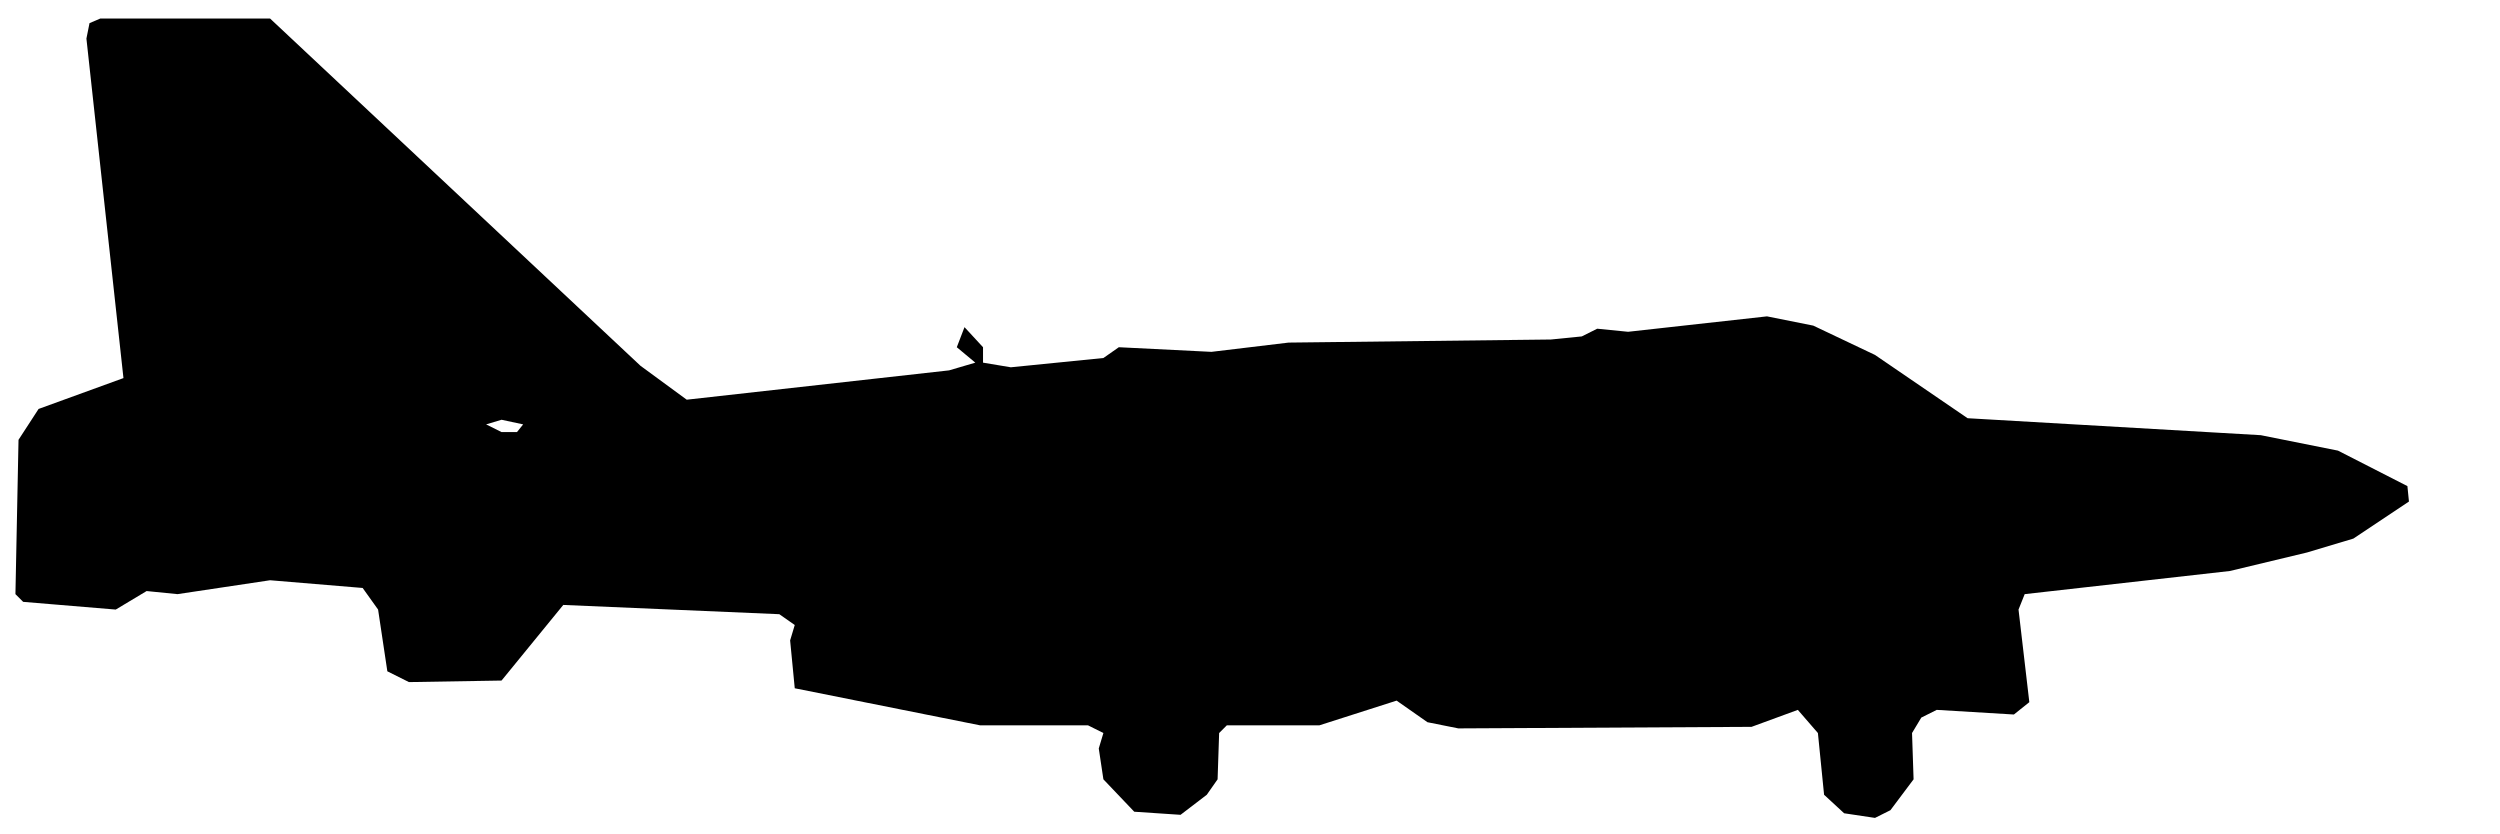
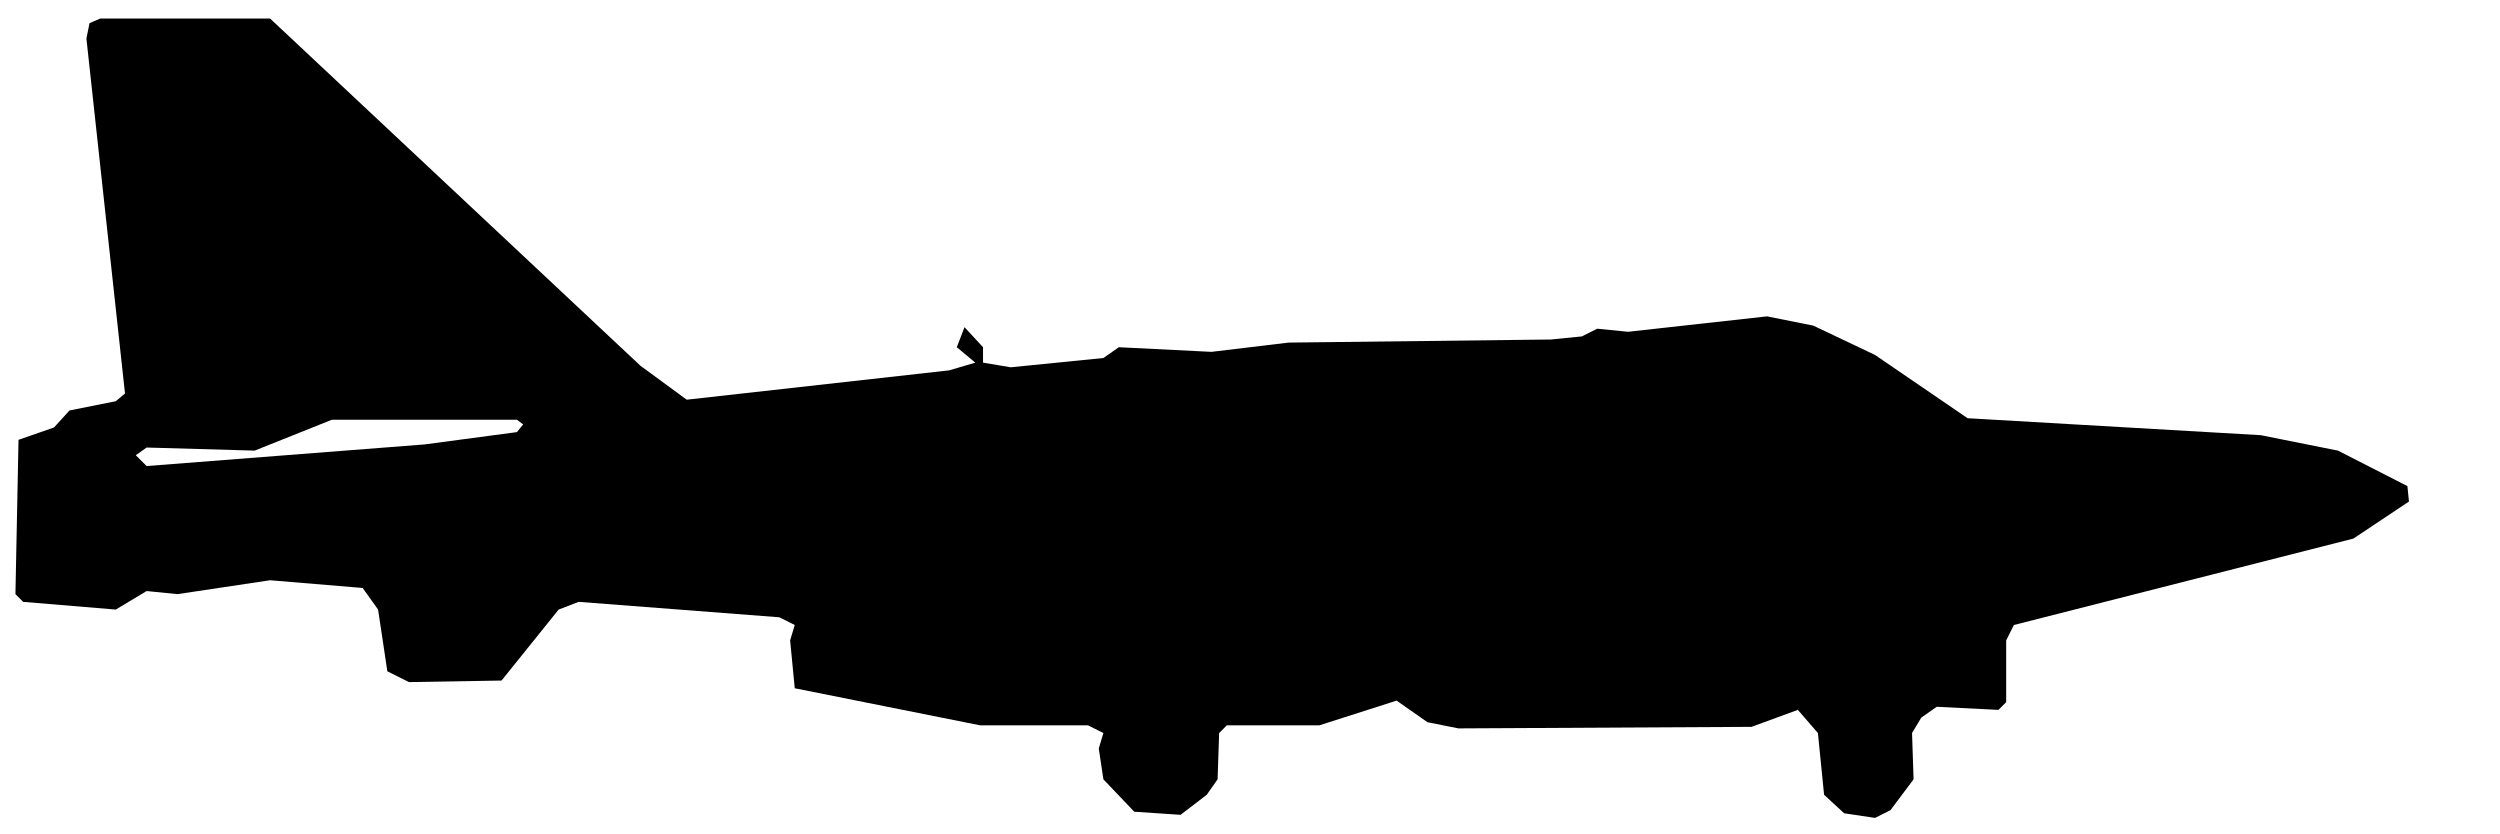
<svg xmlns="http://www.w3.org/2000/svg" viewBox="0 0 162 54" width="162" height="54" fill="currentColor" fill-rule="evenodd">
-   <path d="M73.5 52.6L76.5 52.8L78.2 51.5L78.9 50.5L79 47.5L79.5 47L85.5 47L90.5 45.4L92.5 46.8L94.5 47.2L113.5 47.1L116.5 46L117.8 47.5L118.2 51.5L119.5 52.7L121.5 53L122.5 52.5L124 50.5L123.9 47.5L124.5 46.5L125.5 46L130.5 46.3L131.5 45.5L130.8 39.5L131.2 38.5L144.5 37L149.5 35.8L152.5 34.9L156.1 32.5L156 31.5L151.5 29.2L146.5 28.2L127.5 27.1L121.5 23L117.5 21.1L114.5 20.5L105.5 21.5L103.5 21.3L102.5 21.8L100.5 22L83.5 22.2L78.5 22.8L72.5 22.5L71.5 23.2L65.5 23.8L63.7 23.5L63.7 22.5L62.5 21.2L62 22.5L63.2 23.5L61.5 24L44.5 25.9L41.5 23.7L17.5 1.2L6.5 1.2L5.8 1.5L5.6 2.5L8 24.5L2.5 26.5L1.2 28.5L1 38.5L1.5 39L7.5 39.5L9.5 38.3L11.5 38.5L17.5 37.6L23.5 38.1L24.5 39.5L25.1 43.5L26.5 44.2L32.5 44.1L36.5 39.2L50.5 39.8L51.5 40.5L51.2 41.5L51.5 44.6L63.5 47L70.5 47L71.5 47.5L71.2 48.5L71.5 50.5ZM32.5 28L31.5 27.5L32.5 27.2L33.9 27.5L33.5 28Z" />
+   <path d="M73.5 52.6L76.5 52.8L78.2 51.5L78.9 50.5L79 47.5L79.5 47L85.5 47L90.5 45.4L92.5 46.8L94.5 47.2L113.5 47.1L116.5 46L117.8 47.5L118.2 51.5L119.5 52.7L121.5 53L122.5 52.5L124 50.5L123.9 47.5L124.5 46.5L125.5 45.8L129.5 46L130 45.5L130 41.5L130.5 40.5L152.5 34.9L156.1 32.5L156 31.5L151.5 29.2L146.5 28.2L127.5 27.1L121.5 23L117.5 21.1L114.5 20.5L105.5 21.5L103.5 21.3L102.5 21.8L100.5 22L83.5 22.2L78.5 22.8L72.5 22.5L71.5 23.2L65.5 23.8L63.7 23.5L63.7 22.5L62.5 21.2L62 22.5L63.2 23.5L61.5 24L44.5 25.9L41.5 23.7L17.5 1.2L6.5 1.2L5.8 1.5L5.6 2.5L8.1 25.5L7.5 26L4.5 26.6L3.5 27.7L1.2 28.5L1 38.5L1.5 39L7.5 39.5L9.5 38.3L11.5 38.5L17.5 37.6L23.5 38.1L24.5 39.5L25.1 43.5L26.5 44.2L32.5 44.1L36.2 39.5L37.5 39L50.5 40L51.5 40.5L51.2 41.5L51.5 44.6L63.5 47L70.5 47L71.5 47.5L71.2 48.5L71.5 50.5ZM9.5 30.2L8.8 29.5L9.5 29L16.5 29.2L21.5 27.2L33.5 27.2L33.9 27.5L33.5 28L27.5 28.8Z" />
</svg>
